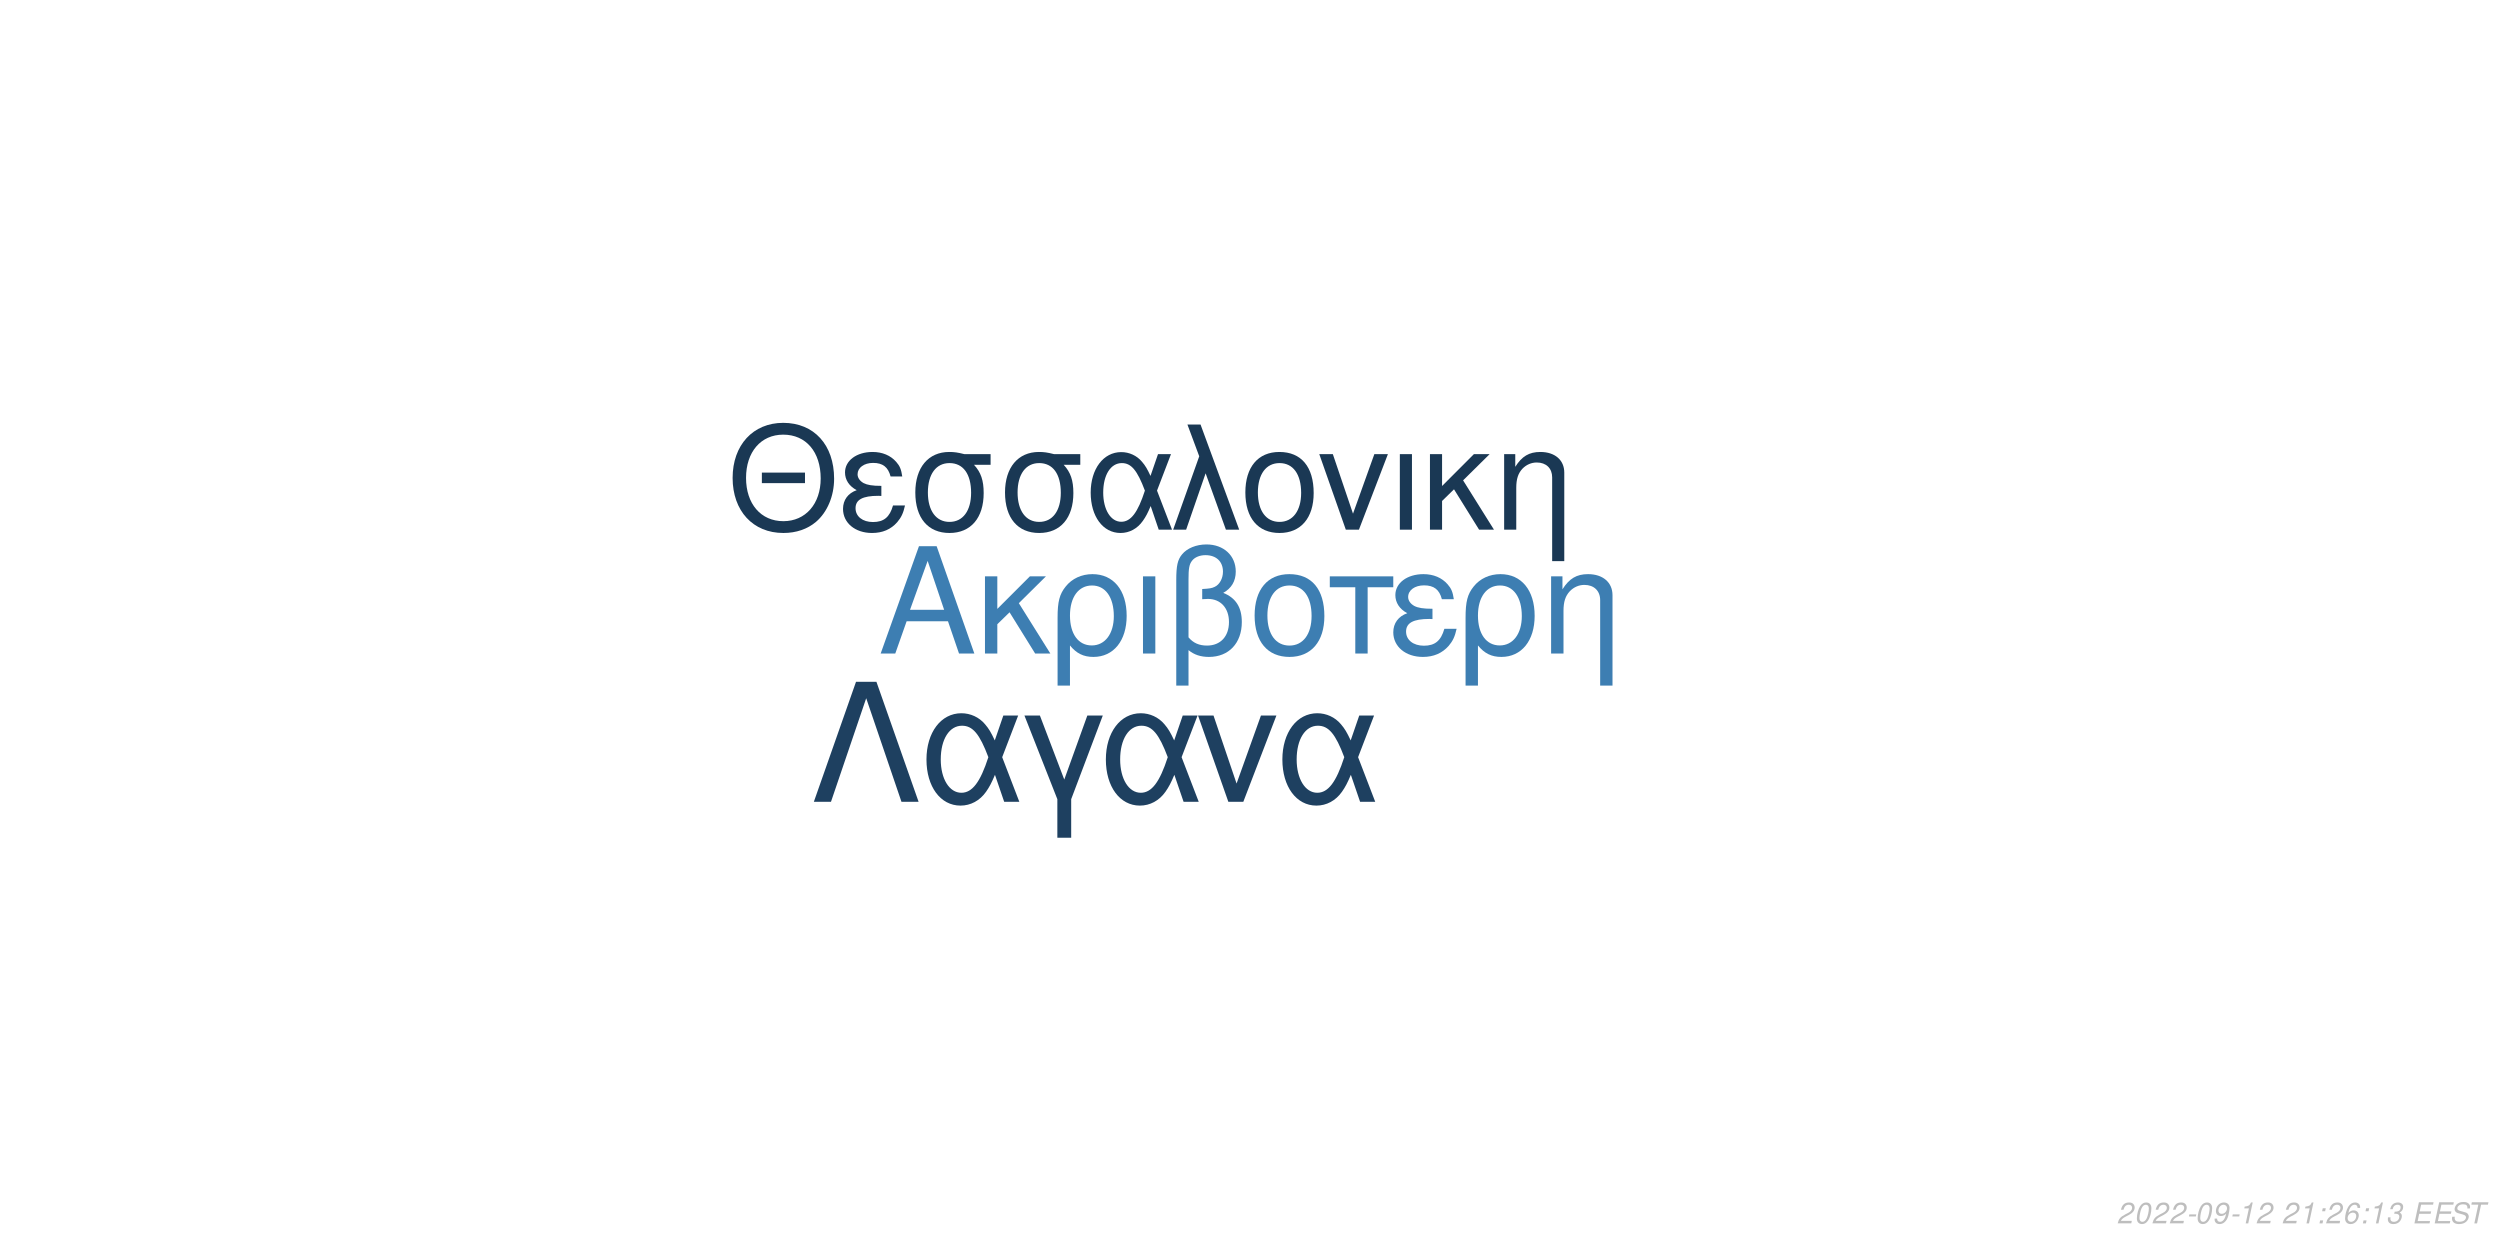
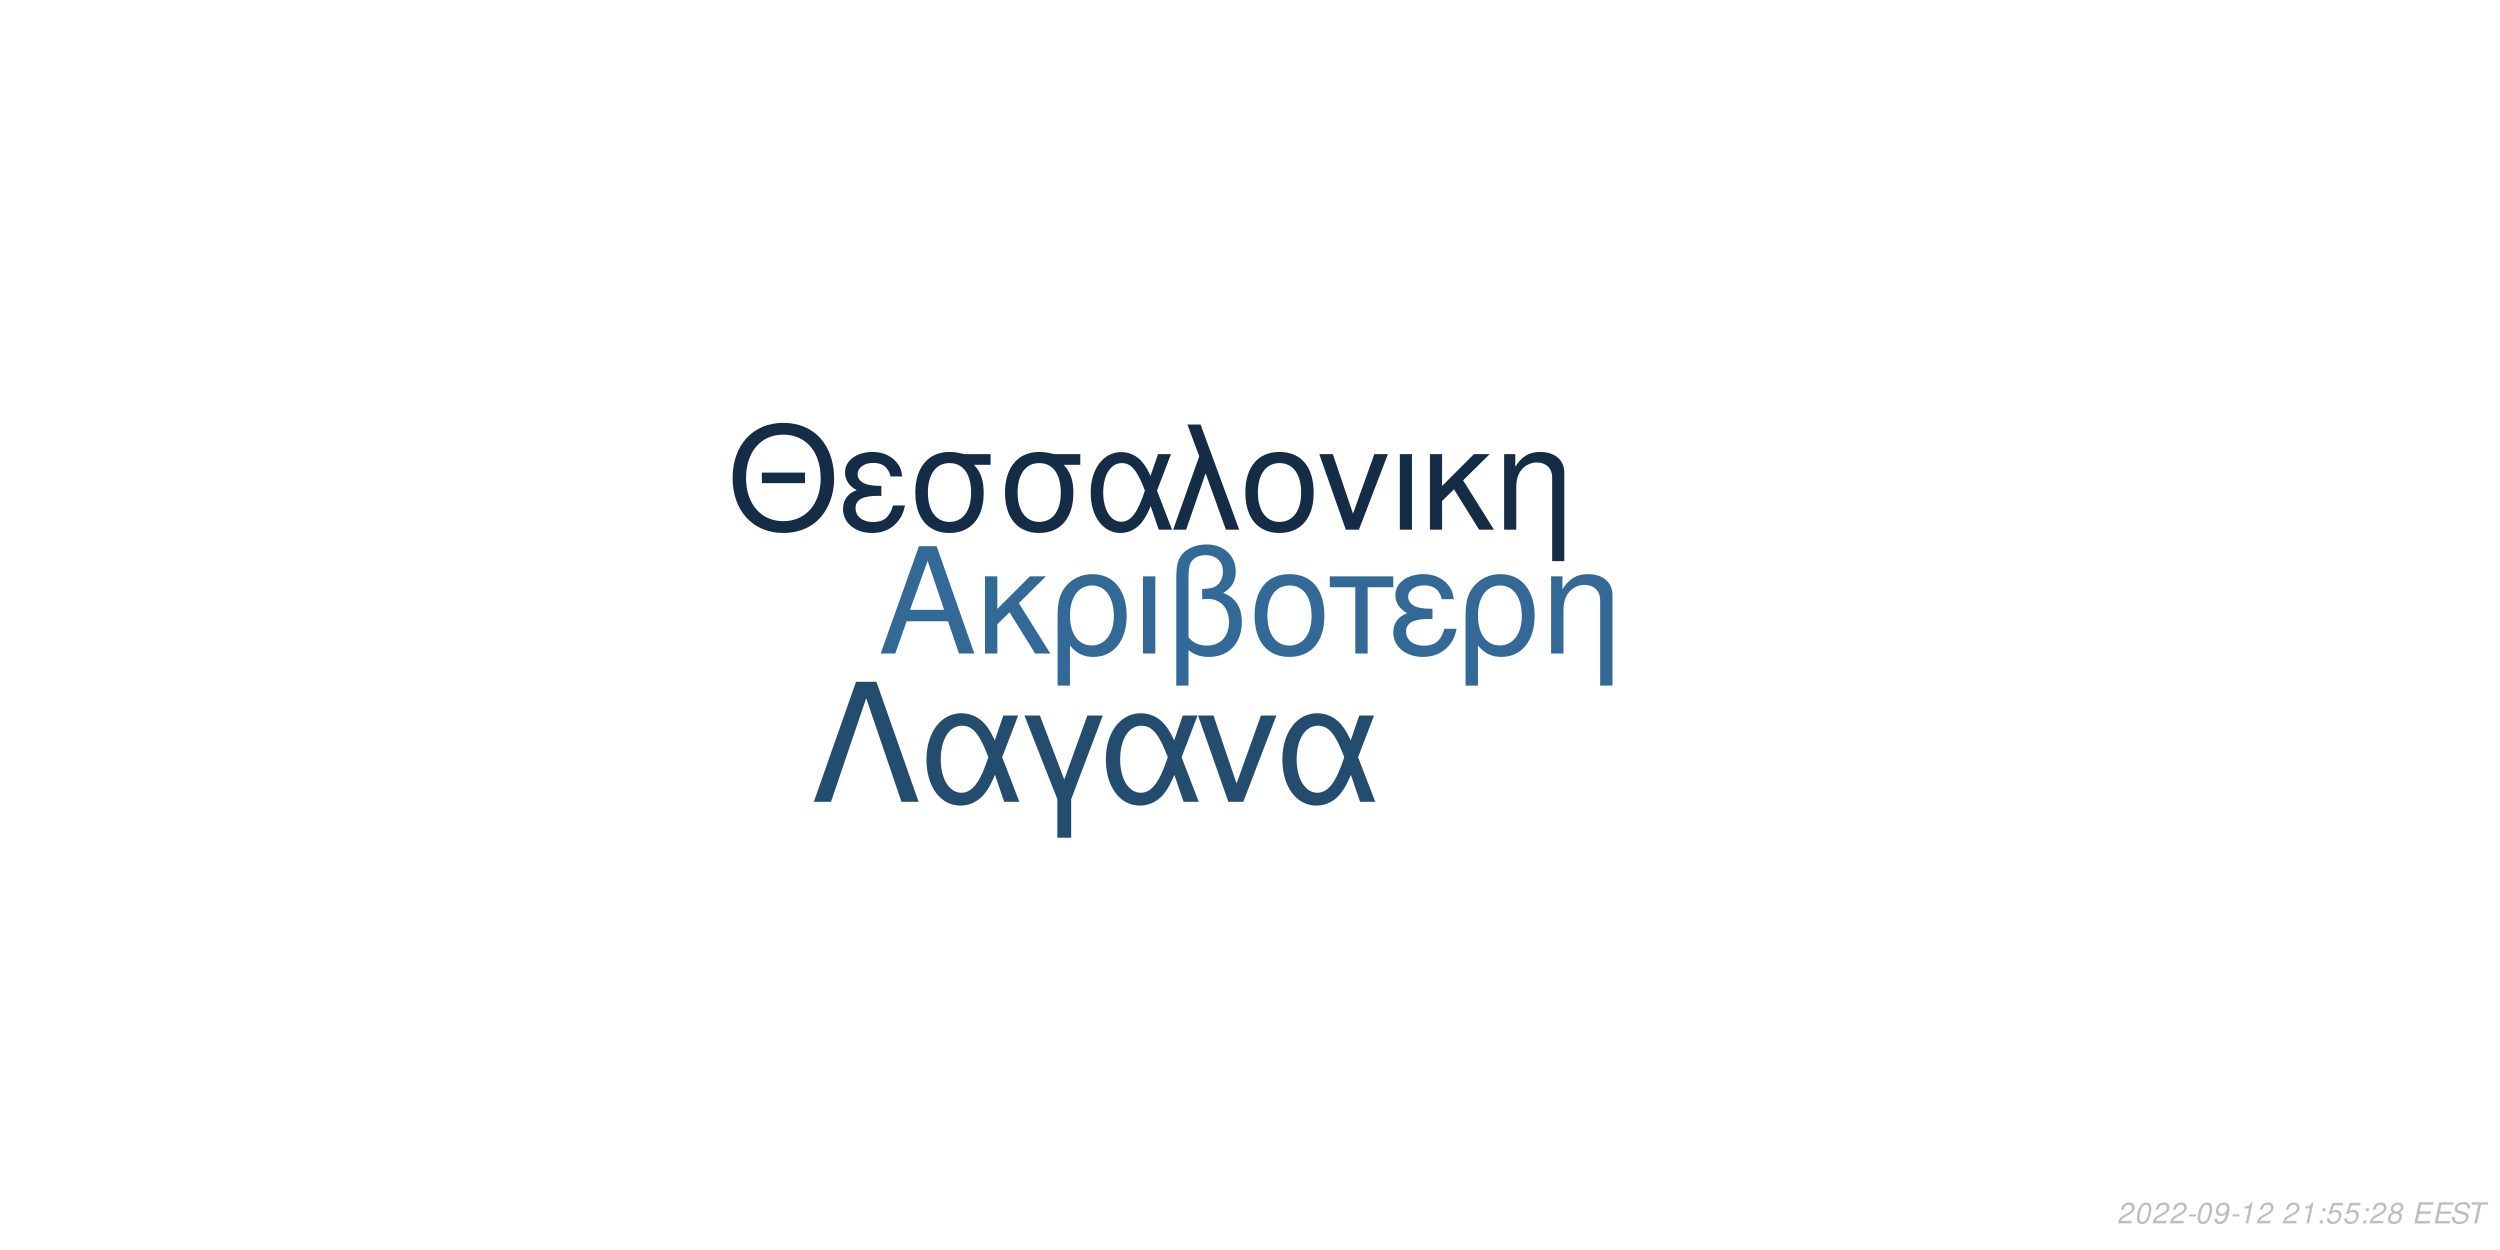
<svg xmlns="http://www.w3.org/2000/svg" xmlns:xlink="http://www.w3.org/1999/xlink" width="864pt" height="432pt" viewBox="0 0 864 432" version="1.1">
  <defs>
    <g>
      <symbol overflow="visible" id="glyph0-0">
        <path style="stroke:none;" d="" />
      </symbol>
      <symbol overflow="visible" id="glyph0-1">
        <path style="stroke:none;" d="M 24.125 -11.141 L 27.938 0 L 33.234 0 L 20.203 -37.094 L 14.094 -37.094 L 0.859 0 L 5.906 0 L 9.828 -11.141 Z M 22.797 -15.109 L 11 -15.109 L 17.094 -32.016 Z M 22.797 -15.109 " />
      </symbol>
      <symbol overflow="visible" id="glyph0-2">
        <path style="stroke:none;" d="M 7.172 -15.422 L 7.172 -26.672 L 2.906 -26.672 L 2.906 0 L 7.172 0 L 7.172 -10.125 L 11.406 -14.25 L 20.25 0 L 25.5 0 L 14.609 -17.406 L 23.969 -26.672 L 18.422 -26.672 Z M 7.172 -15.422 " />
      </symbol>
      <symbol overflow="visible" id="glyph0-3">
        <path style="stroke:none;" d="M 3 11.094 L 7.281 11.094 L 7.281 -2.797 C 9.516 -0.047 11.953 1.172 15.375 1.172 C 22.344 1.172 26.875 -4.422 26.875 -13.031 C 26.875 -21.891 22.297 -27.438 15.062 -27.438 C 11.297 -27.438 7.984 -25.906 5.797 -23.156 C 3.672 -20.516 3 -17.969 3 -12.359 Z M 14.906 -23.516 C 19.547 -23.516 22.438 -19.438 22.438 -12.922 C 22.438 -6.812 19.391 -2.797 14.812 -2.797 C 10.172 -2.797 7.281 -6.766 7.281 -13.125 C 7.281 -19.484 10.234 -23.516 14.906 -23.516 Z M 14.906 -23.516 " />
      </symbol>
      <symbol overflow="visible" id="glyph0-4">
        <path style="stroke:none;" d="M 3.516 0 L 7.781 0 L 7.781 -26.672 L 3.516 -26.672 Z M 3.516 0 " />
      </symbol>
      <symbol overflow="visible" id="glyph0-5">
        <path style="stroke:none;" d="M 4.016 11.094 L 8.25 11.094 L 8.25 -1.172 C 10.172 0.406 12.422 1.172 15.312 1.172 C 22.188 1.172 26.672 -3.609 26.672 -10.891 C 26.672 -15.984 24.578 -19.234 20.25 -20.969 C 23.109 -22.547 24.578 -25.031 24.578 -28.344 C 24.578 -33.844 20.406 -37.703 14.453 -37.703 C 10.938 -37.703 7.734 -36.391 6 -34.25 C 4.484 -32.422 4.016 -30.328 4.016 -25.391 Z M 8.25 -25.656 C 8.25 -29.359 8.5 -30.844 9.469 -32.062 C 10.375 -33.281 12.156 -34 14.094 -34 C 17.812 -34 20.156 -31.812 20.156 -28.297 C 20.156 -25.953 18.984 -23.812 17.297 -23.047 C 16.281 -22.547 15.469 -22.438 12.984 -22.297 L 12.984 -18.781 C 13.734 -18.828 14.344 -18.875 14.969 -18.875 C 19.344 -18.875 22.234 -15.719 22.234 -10.891 C 22.234 -5.906 19.281 -2.75 14.656 -2.75 C 11.953 -2.75 9.922 -3.609 8.25 -5.594 Z M 8.25 -25.656 " />
      </symbol>
      <symbol overflow="visible" id="glyph0-6">
        <path style="stroke:none;" d="M 14.094 -27.438 C 6.562 -27.438 2.094 -22.094 2.094 -13.125 C 2.094 -4.125 6.562 1.172 14.141 1.172 C 21.672 1.172 26.203 -4.172 26.203 -12.922 C 26.203 -22.188 21.828 -27.438 14.094 -27.438 Z M 14.141 -23.516 C 18.938 -23.516 21.781 -19.594 21.781 -12.984 C 21.781 -6.672 18.828 -2.75 14.141 -2.75 C 9.422 -2.75 6.516 -6.672 6.516 -13.125 C 6.516 -19.594 9.422 -23.516 14.141 -23.516 Z M 14.141 -23.516 " />
      </symbol>
      <symbol overflow="visible" id="glyph0-7">
        <path style="stroke:none;" d="M 7.891 0 L 12.156 0 L 12.156 -22.906 L 21.016 -22.906 L 21.016 -26.672 L -0.922 -26.672 L -0.922 -22.906 L 7.891 -22.906 Z M 7.891 0 " />
      </symbol>
      <symbol overflow="visible" id="glyph0-8">
        <path style="stroke:none;" d="M 14.562 -15.469 C 11.344 -15.469 9.562 -15.781 8.297 -16.438 C 6.922 -17.203 6.156 -18.328 6.156 -19.547 C 6.156 -21.891 8.453 -23.562 11.656 -23.562 C 15.062 -23.562 16.953 -22.094 17.812 -18.781 L 21.938 -18.781 C 21.578 -21.266 21.062 -22.5 19.797 -23.922 C 17.812 -26.203 14.906 -27.438 11.453 -27.438 C 5.797 -27.438 1.734 -24.375 1.734 -20.203 C 1.734 -17.609 3.156 -15.375 5.859 -13.938 C 2.797 -12.875 1.016 -10.484 1.016 -7.328 C 1.016 -2.391 5.297 1.172 11.25 1.172 C 14.969 1.172 17.906 -0.109 20.156 -2.641 C 21.578 -4.328 22.297 -5.797 22.906 -8.547 L 18.672 -8.547 C 17.5 -4.422 15.422 -2.703 11.609 -2.703 C 7.938 -2.703 5.438 -4.688 5.438 -7.578 C 5.438 -10.578 7.938 -11.953 13.484 -11.953 C 13.641 -11.953 14.094 -11.953 14.562 -11.906 Z M 14.562 -15.469 " />
      </symbol>
      <symbol overflow="visible" id="glyph0-9">
        <path style="stroke:none;" d="M 3.562 -26.672 L 3.562 0 L 7.844 0 L 7.844 -14.703 C 7.844 -17.906 8.5 -19.891 10.031 -21.531 C 11.406 -22.953 13.188 -23.719 15.062 -23.719 C 18.375 -23.719 20.516 -21.672 20.516 -18.469 L 20.516 11.094 L 24.781 11.094 L 24.781 -20.156 C 24.781 -24.578 21.469 -27.438 16.328 -27.438 C 12.359 -27.438 9.828 -25.906 7.484 -22.188 L 7.484 -26.672 Z M 3.562 -26.672 " />
      </symbol>
      <symbol overflow="visible" id="glyph1-0">
        <path style="stroke:none;" d="" />
      </symbol>
      <symbol overflow="visible" id="glyph1-1">
        <path style="stroke:none;" d="M 26.859 -19.734 L 11.953 -19.734 L 11.953 -16.094 L 26.859 -16.094 Z M 19.328 -36.922 C 8.922 -36.922 1.844 -29.25 1.844 -17.891 C 1.844 -6.484 8.875 1.141 19.391 1.141 C 23.812 1.141 27.703 -0.203 30.641 -2.688 C 34.578 -6.031 36.922 -11.656 36.922 -17.594 C 36.922 -29.297 30 -36.922 19.328 -36.922 Z M 19.328 -32.844 C 27.203 -32.844 32.281 -26.906 32.281 -17.688 C 32.281 -8.922 27.062 -2.938 19.391 -2.938 C 11.609 -2.938 6.484 -8.922 6.484 -17.891 C 6.484 -26.859 11.609 -32.844 19.328 -32.844 Z M 19.328 -32.844 " />
      </symbol>
      <symbol overflow="visible" id="glyph1-2">
        <path style="stroke:none;" d="M 14.25 -15.141 C 11.109 -15.141 9.375 -15.453 8.125 -16.094 C 6.781 -16.844 6.031 -17.938 6.031 -19.141 C 6.031 -21.422 8.266 -23.078 11.406 -23.078 C 14.75 -23.078 16.594 -21.625 17.438 -18.391 L 21.469 -18.391 C 21.125 -20.828 20.625 -22.031 19.391 -23.422 C 17.438 -25.656 14.594 -26.859 11.219 -26.859 C 5.688 -26.859 1.688 -23.875 1.688 -19.781 C 1.688 -17.234 3.094 -15.047 5.734 -13.656 C 2.734 -12.609 1 -10.266 1 -7.172 C 1 -2.344 5.188 1.141 11.016 1.141 C 14.656 1.141 17.547 -0.094 19.734 -2.594 C 21.125 -4.234 21.828 -5.688 22.422 -8.375 L 18.281 -8.375 C 17.141 -4.328 15.094 -2.641 11.359 -2.641 C 7.766 -2.641 5.328 -4.578 5.328 -7.422 C 5.328 -10.359 7.766 -11.703 13.203 -11.703 C 13.359 -11.703 13.797 -11.703 14.25 -11.656 Z M 14.25 -15.141 " />
      </symbol>
      <symbol overflow="visible" id="glyph1-3">
        <path style="stroke:none;" d="M 29 -26.109 L 19.938 -26.109 C 17.594 -26.703 16.438 -26.859 14.703 -26.859 C 7.469 -26.859 2.984 -21.469 2.984 -12.859 C 2.984 -4.031 7.375 1.141 14.797 1.141 C 22.172 1.141 26.609 -4.078 26.609 -12.656 C 26.609 -17.047 25.656 -19.828 23.266 -22.422 L 29 -22.422 Z M 14.797 -23.016 C 19.531 -23.016 22.266 -19.234 22.266 -12.75 C 22.266 -6.531 19.438 -2.688 14.797 -2.688 C 10.172 -2.688 7.328 -6.531 7.328 -12.859 C 7.328 -19.188 10.172 -23.016 14.797 -23.016 Z M 14.797 -23.016 " />
      </symbol>
      <symbol overflow="visible" id="glyph1-4">
        <path style="stroke:none;" d="M 29.344 -26.109 L 24.859 -26.109 L 22.266 -18.578 C 21.125 -21.031 20.484 -22.125 19.328 -23.469 C 17.547 -25.609 14.906 -26.812 12.156 -26.812 C 5.984 -26.812 1.594 -20.984 1.594 -12.812 C 1.594 -4.578 5.828 1.141 11.906 1.141 C 14.953 1.141 17.734 -0.344 19.625 -3.047 C 20.672 -4.531 21.281 -5.688 22.328 -8.172 L 25.109 0 L 29.703 0 L 24.516 -13.5 Z M 20.328 -13.5 C 17.891 -5.922 15.453 -2.734 12.156 -2.734 C 8.516 -2.734 5.922 -6.922 5.922 -12.812 C 5.922 -18.938 8.516 -23.016 12.359 -23.016 C 15.594 -23.016 17.688 -20.531 20.328 -13.5 Z M 20.328 -13.5 " />
      </symbol>
      <symbol overflow="visible" id="glyph1-5">
        <path style="stroke:none;" d="M 1.094 0 L 5.578 0 L 12.312 -19.484 L 19.328 0 L 23.922 0 L 10.562 -36.328 L 6.031 -36.328 L 10.109 -25.359 Z M 1.094 0 " />
      </symbol>
      <symbol overflow="visible" id="glyph1-6">
        <path style="stroke:none;" d="M 13.797 -26.859 C 6.422 -26.859 2.047 -21.625 2.047 -12.859 C 2.047 -4.031 6.422 1.141 13.859 1.141 C 21.234 1.141 25.656 -4.078 25.656 -12.656 C 25.656 -21.719 21.375 -26.859 13.797 -26.859 Z M 13.859 -23.016 C 18.531 -23.016 21.328 -19.188 21.328 -12.703 C 21.328 -6.531 18.438 -2.688 13.859 -2.688 C 9.219 -2.688 6.375 -6.531 6.375 -12.859 C 6.375 -19.188 9.219 -23.016 13.859 -23.016 Z M 13.859 -23.016 " />
      </symbol>
      <symbol overflow="visible" id="glyph1-7">
        <path style="stroke:none;" d="M 14.297 0 L 24.312 -26.109 L 19.625 -26.109 L 12.25 -5.531 L 5.281 -26.109 L 0.594 -26.109 L 9.766 0 Z M 14.297 0 " />
      </symbol>
      <symbol overflow="visible" id="glyph1-8">
        <path style="stroke:none;" d="M 3.438 0 L 7.625 0 L 7.625 -26.109 L 3.438 -26.109 Z M 3.438 0 " />
      </symbol>
      <symbol overflow="visible" id="glyph1-9">
        <path style="stroke:none;" d="M 7.031 -15.094 L 7.031 -26.109 L 2.844 -26.109 L 2.844 0 L 7.031 0 L 7.031 -9.922 L 11.156 -13.953 L 19.828 0 L 24.969 0 L 14.297 -17.047 L 23.469 -26.109 L 18.031 -26.109 Z M 7.031 -15.094 " />
      </symbol>
      <symbol overflow="visible" id="glyph1-10">
        <path style="stroke:none;" d="M 3.484 -26.109 L 3.484 0 L 7.672 0 L 7.672 -14.406 C 7.672 -17.547 8.328 -19.484 9.812 -21.078 C 11.156 -22.469 12.906 -23.219 14.75 -23.219 C 17.984 -23.219 20.078 -21.234 20.078 -18.094 L 20.078 10.859 L 24.266 10.859 L 24.266 -19.734 C 24.266 -24.062 21.031 -26.859 16 -26.859 C 12.109 -26.859 9.609 -25.359 7.328 -21.719 L 7.328 -26.109 Z M 3.484 -26.109 " />
      </symbol>
      <symbol overflow="visible" id="glyph2-0">
        <path style="stroke:none;" d="" />
      </symbol>
      <symbol overflow="visible" id="glyph2-1">
        <path style="stroke:none;" d="M 22.531 -41.484 L 15.484 -41.484 L 0.906 0 L 6.828 0 L 19 -35.797 L 31.188 0 L 37.109 0 Z M 22.531 -41.484 " />
      </symbol>
      <symbol overflow="visible" id="glyph2-2">
        <path style="stroke:none;" d="M 33.516 -29.812 L 28.391 -29.812 L 25.438 -21.219 C 24.125 -24.016 23.391 -25.266 22.078 -26.797 C 20.031 -29.25 17.016 -30.609 13.891 -30.609 C 6.828 -30.609 1.828 -23.953 1.828 -14.625 C 1.828 -5.234 6.656 1.312 13.594 1.312 C 17.078 1.312 20.266 -0.391 22.422 -3.469 C 23.609 -5.172 24.297 -6.484 25.5 -9.328 L 28.688 0 L 33.922 0 L 28 -15.422 Z M 23.219 -15.422 C 20.422 -6.766 17.641 -3.125 13.891 -3.125 C 9.734 -3.125 6.766 -7.906 6.766 -14.625 C 6.766 -21.625 9.734 -26.297 14.109 -26.297 C 17.812 -26.297 20.203 -23.453 23.219 -15.422 Z M 23.219 -15.422 " />
      </symbol>
      <symbol overflow="visible" id="glyph2-3">
        <path style="stroke:none;" d="M 12.062 12.406 L 16.844 12.406 L 16.844 -0.906 L 27.766 -29.812 L 22.422 -29.812 L 14.453 -7.688 L 6.031 -29.812 L 0.688 -29.812 L 12.062 -0.906 Z M 12.062 12.406 " />
      </symbol>
      <symbol overflow="visible" id="glyph2-4">
        <path style="stroke:none;" d="M 16.328 0 L 27.766 -29.812 L 22.422 -29.812 L 14 -6.312 L 6.031 -29.812 L 0.688 -29.812 L 11.156 0 Z M 16.328 0 " />
      </symbol>
      <symbol overflow="visible" id="glyph3-0">
        <path style="stroke:none;" d="" />
      </symbol>
      <symbol overflow="visible" id="glyph3-1">
        <path style="stroke:none;" d="M 5.234 -0.875 L 1.469 -0.875 C 1.641 -1.375 2.203 -1.891 3.109 -2.344 L 4.234 -2.938 C 5.562 -3.625 6.219 -4.469 6.219 -5.484 C 6.219 -5.938 6.062 -6.359 5.797 -6.656 C 5.469 -7.047 4.984 -7.234 4.312 -7.234 C 2.766 -7.234 1.891 -6.453 1.484 -4.734 L 2.375 -4.734 C 2.484 -5.188 2.609 -5.484 2.797 -5.75 C 3.094 -6.203 3.609 -6.453 4.188 -6.453 C 4.891 -6.453 5.344 -6.031 5.344 -5.375 C 5.344 -4.703 4.859 -4.094 4.016 -3.656 L 2.984 -3.125 C 1.234 -2.188 0.797 -1.656 0.344 -0.016 L 5.047 -0.016 Z M 5.234 -0.875 " />
      </symbol>
      <symbol overflow="visible" id="glyph3-2">
        <path style="stroke:none;" d="M 4.203 -7.234 C 3.375 -7.234 2.688 -6.812 2.125 -5.984 C 1.484 -5.047 0.984 -3.188 0.984 -1.734 C 0.984 -1.109 1.172 -0.562 1.484 -0.266 C 1.797 0.047 2.281 0.234 2.766 0.234 C 3.625 0.234 4.281 -0.156 4.859 -1.016 C 5.516 -1.953 6 -3.797 6 -5.266 C 6 -6.5 5.328 -7.234 4.203 -7.234 Z M 4.094 -6.453 C 4.734 -6.453 5.125 -5.984 5.125 -5.156 C 5.125 -4.203 4.781 -2.625 4.406 -1.812 C 3.984 -0.938 3.516 -0.547 2.875 -0.547 C 2.25 -0.547 1.875 -1.031 1.875 -1.828 C 1.875 -2.797 2.203 -4.344 2.594 -5.203 C 2.984 -6.047 3.453 -6.453 4.094 -6.453 Z M 4.094 -6.453 " />
      </symbol>
      <symbol overflow="visible" id="glyph3-3">
        <path style="stroke:none;" d="M 3.516 -3.125 L 1.125 -3.125 L 0.969 -2.406 L 3.359 -2.406 Z M 3.516 -3.125 " />
      </symbol>
      <symbol overflow="visible" id="glyph3-4">
        <path style="stroke:none;" d="M 0.844 -1.656 C 0.844 -1.547 0.844 -1.438 0.844 -1.375 C 0.844 -0.406 1.531 0.234 2.578 0.234 C 3.203 0.234 3.766 0.016 4.297 -0.438 C 4.938 -1 5.312 -1.656 5.594 -2.719 C 5.844 -3.672 6.016 -4.766 6.016 -5.375 C 6.016 -5.844 5.844 -6.328 5.547 -6.656 C 5.203 -7.031 4.703 -7.234 4.062 -7.234 C 2.516 -7.234 1.297 -5.938 1.297 -4.266 C 1.297 -3.203 1.984 -2.547 3.047 -2.547 C 3.484 -2.547 3.953 -2.672 4.281 -2.891 C 4.406 -2.984 4.547 -3.078 4.828 -3.344 C 4.438 -1.484 3.703 -0.547 2.703 -0.547 C 2.109 -0.547 1.719 -0.938 1.719 -1.547 L 1.719 -1.656 Z M 3.953 -6.453 C 4.625 -6.453 5.141 -5.953 5.141 -5.281 C 5.141 -4.188 4.312 -3.312 3.297 -3.312 C 2.594 -3.312 2.172 -3.734 2.172 -4.453 C 2.172 -5.562 2.984 -6.453 3.953 -6.453 Z M 3.953 -6.453 " />
      </symbol>
      <symbol overflow="visible" id="glyph3-5">
        <path style="stroke:none;" d="M 3.703 -5.188 L 2.594 0 L 3.469 0 L 5.016 -7.234 L 4.438 -7.234 C 3.906 -6.156 3.688 -6.016 2.234 -5.812 L 2.109 -5.188 Z M 3.703 -5.188 " />
      </symbol>
      <symbol overflow="visible" id="glyph3-6">
        <path style="stroke:none;" d="" />
      </symbol>
      <symbol overflow="visible" id="glyph3-7">
        <path style="stroke:none;" d="M 2.359 -1.031 L 1.312 -1.031 L 1.094 0 L 2.141 0 Z M 3.266 -5.234 L 2.219 -5.234 L 2 -4.203 L 3.047 -4.203 Z M 3.266 -5.234 " />
      </symbol>
      <symbol overflow="visible" id="glyph3-8">
-         <path style="stroke:none;" d="M 6.125 -5.344 L 6.141 -5.625 C 6.141 -6.609 5.453 -7.234 4.391 -7.234 C 3.438 -7.234 2.641 -6.719 2.016 -5.703 C 1.422 -4.781 0.938 -2.953 0.938 -1.688 C 0.938 -0.516 1.688 0.234 2.859 0.234 C 3.703 0.234 4.438 -0.156 5 -0.875 C 5.406 -1.422 5.672 -2.156 5.672 -2.766 C 5.672 -3.812 4.969 -4.5 3.906 -4.5 C 3.234 -4.5 2.672 -4.234 2.094 -3.625 C 2.406 -5.375 3.234 -6.453 4.25 -6.453 C 4.703 -6.453 5.062 -6.234 5.172 -5.844 C 5.203 -5.719 5.234 -5.578 5.25 -5.344 Z M 3.656 -3.734 C 4.344 -3.734 4.797 -3.281 4.797 -2.625 C 4.797 -1.469 3.984 -0.547 2.984 -0.547 C 2.297 -0.547 1.812 -1.047 1.812 -1.766 C 1.812 -2.859 2.625 -3.734 3.656 -3.734 Z M 3.656 -3.734 " />
+         <path style="stroke:none;" d="M 6.297 -7.094 L 2.594 -7.094 L 1.234 -3.234 L 2.047 -3.234 C 2.656 -3.766 2.938 -3.906 3.531 -3.906 C 4.328 -3.906 4.797 -3.453 4.797 -2.688 C 4.797 -1.438 3.969 -0.547 2.828 -0.547 C 2.031 -0.547 1.609 -0.938 1.578 -1.734 L 0.703 -1.734 L 0.703 -1.516 C 0.703 -0.938 0.844 -0.547 1.188 -0.266 C 1.562 0.062 2.078 0.234 2.703 0.234 C 3.656 0.234 4.391 -0.156 4.984 -0.922 C 5.422 -1.5 5.672 -2.234 5.672 -2.953 C 5.672 -4 4.938 -4.672 3.812 -4.672 C 3.328 -4.672 2.906 -4.547 2.406 -4.234 L 3.109 -6.219 L 6.109 -6.219 Z M 6.297 -7.094 " />
      </symbol>
      <symbol overflow="visible" id="glyph3-9">
-         <path style="stroke:none;" d="M 2.922 -3.312 C 3.125 -3.344 3.234 -3.344 3.375 -3.344 C 4.203 -3.344 4.688 -3 4.688 -2.406 C 4.688 -1.312 3.906 -0.547 2.781 -0.547 C 2.047 -0.547 1.594 -0.938 1.594 -1.562 C 1.594 -1.719 1.609 -1.844 1.656 -2.094 L 0.766 -2.094 C 0.734 -1.797 0.719 -1.641 0.719 -1.469 C 0.719 -0.375 1.406 0.234 2.641 0.234 C 3.547 0.234 4.297 -0.078 4.812 -0.656 C 5.266 -1.156 5.562 -1.875 5.562 -2.547 C 5.562 -3.125 5.344 -3.453 4.797 -3.734 C 5.641 -4.234 6.016 -4.844 6.016 -5.734 C 6.016 -6.656 5.312 -7.234 4.203 -7.234 C 3.375 -7.234 2.672 -6.938 2.188 -6.375 C 1.891 -6.031 1.703 -5.641 1.516 -4.906 L 2.391 -4.906 C 2.5 -5.359 2.594 -5.594 2.734 -5.812 C 3.047 -6.234 3.516 -6.453 4.078 -6.453 C 4.734 -6.453 5.141 -6.125 5.141 -5.578 C 5.141 -5.188 5.016 -4.797 4.797 -4.547 C 4.516 -4.234 4 -4.062 3.266 -4.062 L 3.078 -4.062 Z M 2.922 -3.312 " />
+         <path style="stroke:none;" d="M 4.766 -3.797 C 5.078 -3.969 5.234 -4.078 5.438 -4.234 C 5.812 -4.594 6.062 -5.172 6.062 -5.734 C 6.062 -6.625 5.344 -7.234 4.266 -7.234 C 2.812 -7.234 1.703 -6.219 1.703 -4.875 C 1.703 -4.406 1.875 -4.125 2.359 -3.812 C 1.297 -3.312 0.75 -2.516 0.75 -1.469 C 0.75 -0.438 1.547 0.234 2.812 0.234 C 3.656 0.234 4.359 -0.094 4.938 -0.734 C 5.359 -1.234 5.609 -1.859 5.609 -2.438 C 5.609 -3.047 5.312 -3.516 4.766 -3.797 Z M 4.109 -6.453 C 4.797 -6.453 5.188 -6.125 5.188 -5.578 C 5.188 -5.266 5.062 -4.922 4.859 -4.672 C 4.562 -4.312 4.188 -4.156 3.656 -4.156 C 2.984 -4.156 2.594 -4.453 2.594 -4.984 C 2.594 -5.859 3.203 -6.453 4.109 -6.453 Z M 3.453 -3.406 C 4.234 -3.406 4.734 -2.984 4.734 -2.312 C 4.734 -1.312 3.922 -0.547 2.875 -0.547 C 2.125 -0.547 1.625 -0.969 1.625 -1.625 C 1.625 -2.609 2.438 -3.406 3.453 -3.406 Z M 3.453 -3.406 " />
      </symbol>
      <symbol overflow="visible" id="glyph3-10">
        <path style="stroke:none;" d="M 2.547 -3.312 L 6.5 -3.312 L 6.688 -4.141 L 2.719 -4.141 L 3.219 -6.469 L 7.344 -6.469 L 7.516 -7.297 L 2.453 -7.297 L 0.906 0 L 6.125 0 L 6.297 -0.812 L 2.016 -0.812 Z M 2.547 -3.312 " />
      </symbol>
      <symbol overflow="visible" id="glyph3-11">
        <path style="stroke:none;" d="M 7.062 -5.156 C 7.125 -5.438 7.141 -5.562 7.141 -5.703 C 7.141 -6.156 6.938 -6.594 6.594 -6.891 C 6.188 -7.25 5.656 -7.406 4.875 -7.406 C 3.844 -7.406 3.047 -7.125 2.5 -6.562 C 2.094 -6.141 1.781 -5.438 1.781 -4.922 C 1.781 -4.297 2.219 -3.766 2.891 -3.562 L 4.594 -3.094 C 5.406 -2.859 5.734 -2.578 5.734 -2.094 C 5.734 -1.781 5.547 -1.406 5.266 -1.141 C 4.844 -0.766 4.266 -0.578 3.453 -0.578 C 2.328 -0.578 1.812 -0.984 1.812 -1.906 C 1.812 -2.047 1.812 -2.125 1.844 -2.312 L 0.984 -2.312 C 0.906 -2.062 0.891 -1.906 0.891 -1.688 C 0.891 -0.484 1.797 0.234 3.297 0.234 C 4.359 0.234 5.234 -0.062 5.812 -0.609 C 6.344 -1.078 6.688 -1.797 6.688 -2.375 C 6.688 -2.641 6.609 -2.906 6.453 -3.156 C 6.234 -3.5 5.938 -3.703 5.469 -3.828 L 3.75 -4.312 C 2.984 -4.547 2.734 -4.734 2.734 -5.188 C 2.734 -5.547 2.875 -5.844 3.188 -6.109 C 3.547 -6.438 4.031 -6.594 4.703 -6.594 C 5.266 -6.594 5.688 -6.484 5.906 -6.297 C 6.094 -6.125 6.219 -5.797 6.219 -5.516 C 6.219 -5.422 6.203 -5.344 6.188 -5.156 Z M 7.062 -5.156 " />
      </symbol>
      <symbol overflow="visible" id="glyph3-12">
        <path style="stroke:none;" d="M 4.938 -6.469 L 7.312 -6.469 L 7.484 -7.297 L 1.75 -7.297 L 1.578 -6.469 L 3.984 -6.469 L 2.609 0 L 3.547 0 Z M 4.938 -6.469 " />
      </symbol>
    </g>
  </defs>
  <g id="surface1">
    <rect x="0" y="0" width="864" height="432" style="fill:rgb(100%,100%,100%);fill-opacity:1;stroke:none;" />
-     <g style="fill:rgb(23.922%,49.412%,69.804%);fill-opacity:1;">
+     <g style="fill:rgb(19.608%,41.176%,59.216%);fill-opacity:1;">
      <use xlink:href="#glyph0-1" x="303.5" y="225.861" />
      <use xlink:href="#glyph0-2" x="337.5" y="225.861" />
      <use xlink:href="#glyph0-3" x="362.5" y="225.861" />
      <use xlink:href="#glyph0-4" x="391.5" y="225.861" />
      <use xlink:href="#glyph0-5" x="402.5" y="225.861" />
      <use xlink:href="#glyph0-6" x="431.5" y="225.861" />
      <use xlink:href="#glyph0-7" x="460.5" y="225.861" />
      <use xlink:href="#glyph0-8" x="480.5" y="225.861" />
      <use xlink:href="#glyph0-3" x="503.5" y="225.861" />
      <use xlink:href="#glyph0-9" x="532.5" y="225.861" />
    </g>
-     <g style="fill:rgb(10.196%,21.961%,32.941%);fill-opacity:1;">
+     <g style="fill:rgb(7.843%,17.255%,27.059%);fill-opacity:1;">
      <use xlink:href="#glyph1-1" x="251.348" y="183.058" />
      <use xlink:href="#glyph1-2" x="290.348" y="183.058" />
      <use xlink:href="#glyph1-3" x="313.348" y="183.058" />
      <use xlink:href="#glyph1-3" x="344.348" y="183.058" />
      <use xlink:href="#glyph1-4" x="375.348" y="183.058" />
      <use xlink:href="#glyph1-5" x="404.348" y="183.058" />
      <use xlink:href="#glyph1-6" x="428.348" y="183.058" />
      <use xlink:href="#glyph1-7" x="455.348" y="183.058" />
      <use xlink:href="#glyph1-8" x="480.348" y="183.058" />
      <use xlink:href="#glyph1-9" x="491.348" y="183.058" />
      <use xlink:href="#glyph1-10" x="516.348" y="183.058" />
    </g>
-     <g style="fill:rgb(11.765%,25.098%,37.647%);fill-opacity:1;">
+     <g style="fill:rgb(14.118%,29.804%,43.529%);fill-opacity:1;">
      <use xlink:href="#glyph2-1" x="280.359" y="277.105" />
      <use xlink:href="#glyph2-2" x="318.359" y="277.105" />
      <use xlink:href="#glyph2-3" x="353.359" y="277.105" />
      <use xlink:href="#glyph2-2" x="380.359" y="277.105" />
      <use xlink:href="#glyph2-4" x="413.359" y="277.105" />
      <use xlink:href="#glyph2-2" x="441.359" y="277.105" />
    </g>
    <g style="fill:rgb(74.51%,74.51%,74.51%);fill-opacity:1;">
      <use xlink:href="#glyph3-1" x="731.52" y="422.81" />
      <use xlink:href="#glyph3-2" x="737.52" y="422.81" />
      <use xlink:href="#glyph3-1" x="743.52" y="422.81" />
      <use xlink:href="#glyph3-1" x="749.52" y="422.81" />
      <use xlink:href="#glyph3-3" x="755.52" y="422.81" />
      <use xlink:href="#glyph3-2" x="758.52" y="422.81" />
      <use xlink:href="#glyph3-4" x="764.52" y="422.81" />
      <use xlink:href="#glyph3-3" x="770.52" y="422.81" />
      <use xlink:href="#glyph3-5" x="773.52" y="422.81" />
      <use xlink:href="#glyph3-1" x="779.52" y="422.81" />
      <use xlink:href="#glyph3-6" x="785.52" y="422.81" />
      <use xlink:href="#glyph3-1" x="788.52" y="422.81" />
      <use xlink:href="#glyph3-5" x="794.52" y="422.81" />
      <use xlink:href="#glyph3-7" x="800.52" y="422.81" />
-       <use xlink:href="#glyph3-1" x="803.52" y="422.81" />
+       <use xlink:href="#glyph3-8" x="803.52" y="422.81" />
      <use xlink:href="#glyph3-8" x="809.52" y="422.81" />
      <use xlink:href="#glyph3-7" x="815.52" y="422.81" />
-       <use xlink:href="#glyph3-5" x="818.52" y="422.81" />
+       <use xlink:href="#glyph3-1" x="818.52" y="422.81" />
      <use xlink:href="#glyph3-9" x="824.52" y="422.81" />
      <use xlink:href="#glyph3-6" x="830.52" y="422.81" />
      <use xlink:href="#glyph3-10" x="833.52" y="422.81" />
      <use xlink:href="#glyph3-10" x="840.52" y="422.81" />
      <use xlink:href="#glyph3-11" x="846.52" y="422.81" />
      <use xlink:href="#glyph3-12" x="852.52" y="422.81" />
    </g>
  </g>
</svg>
